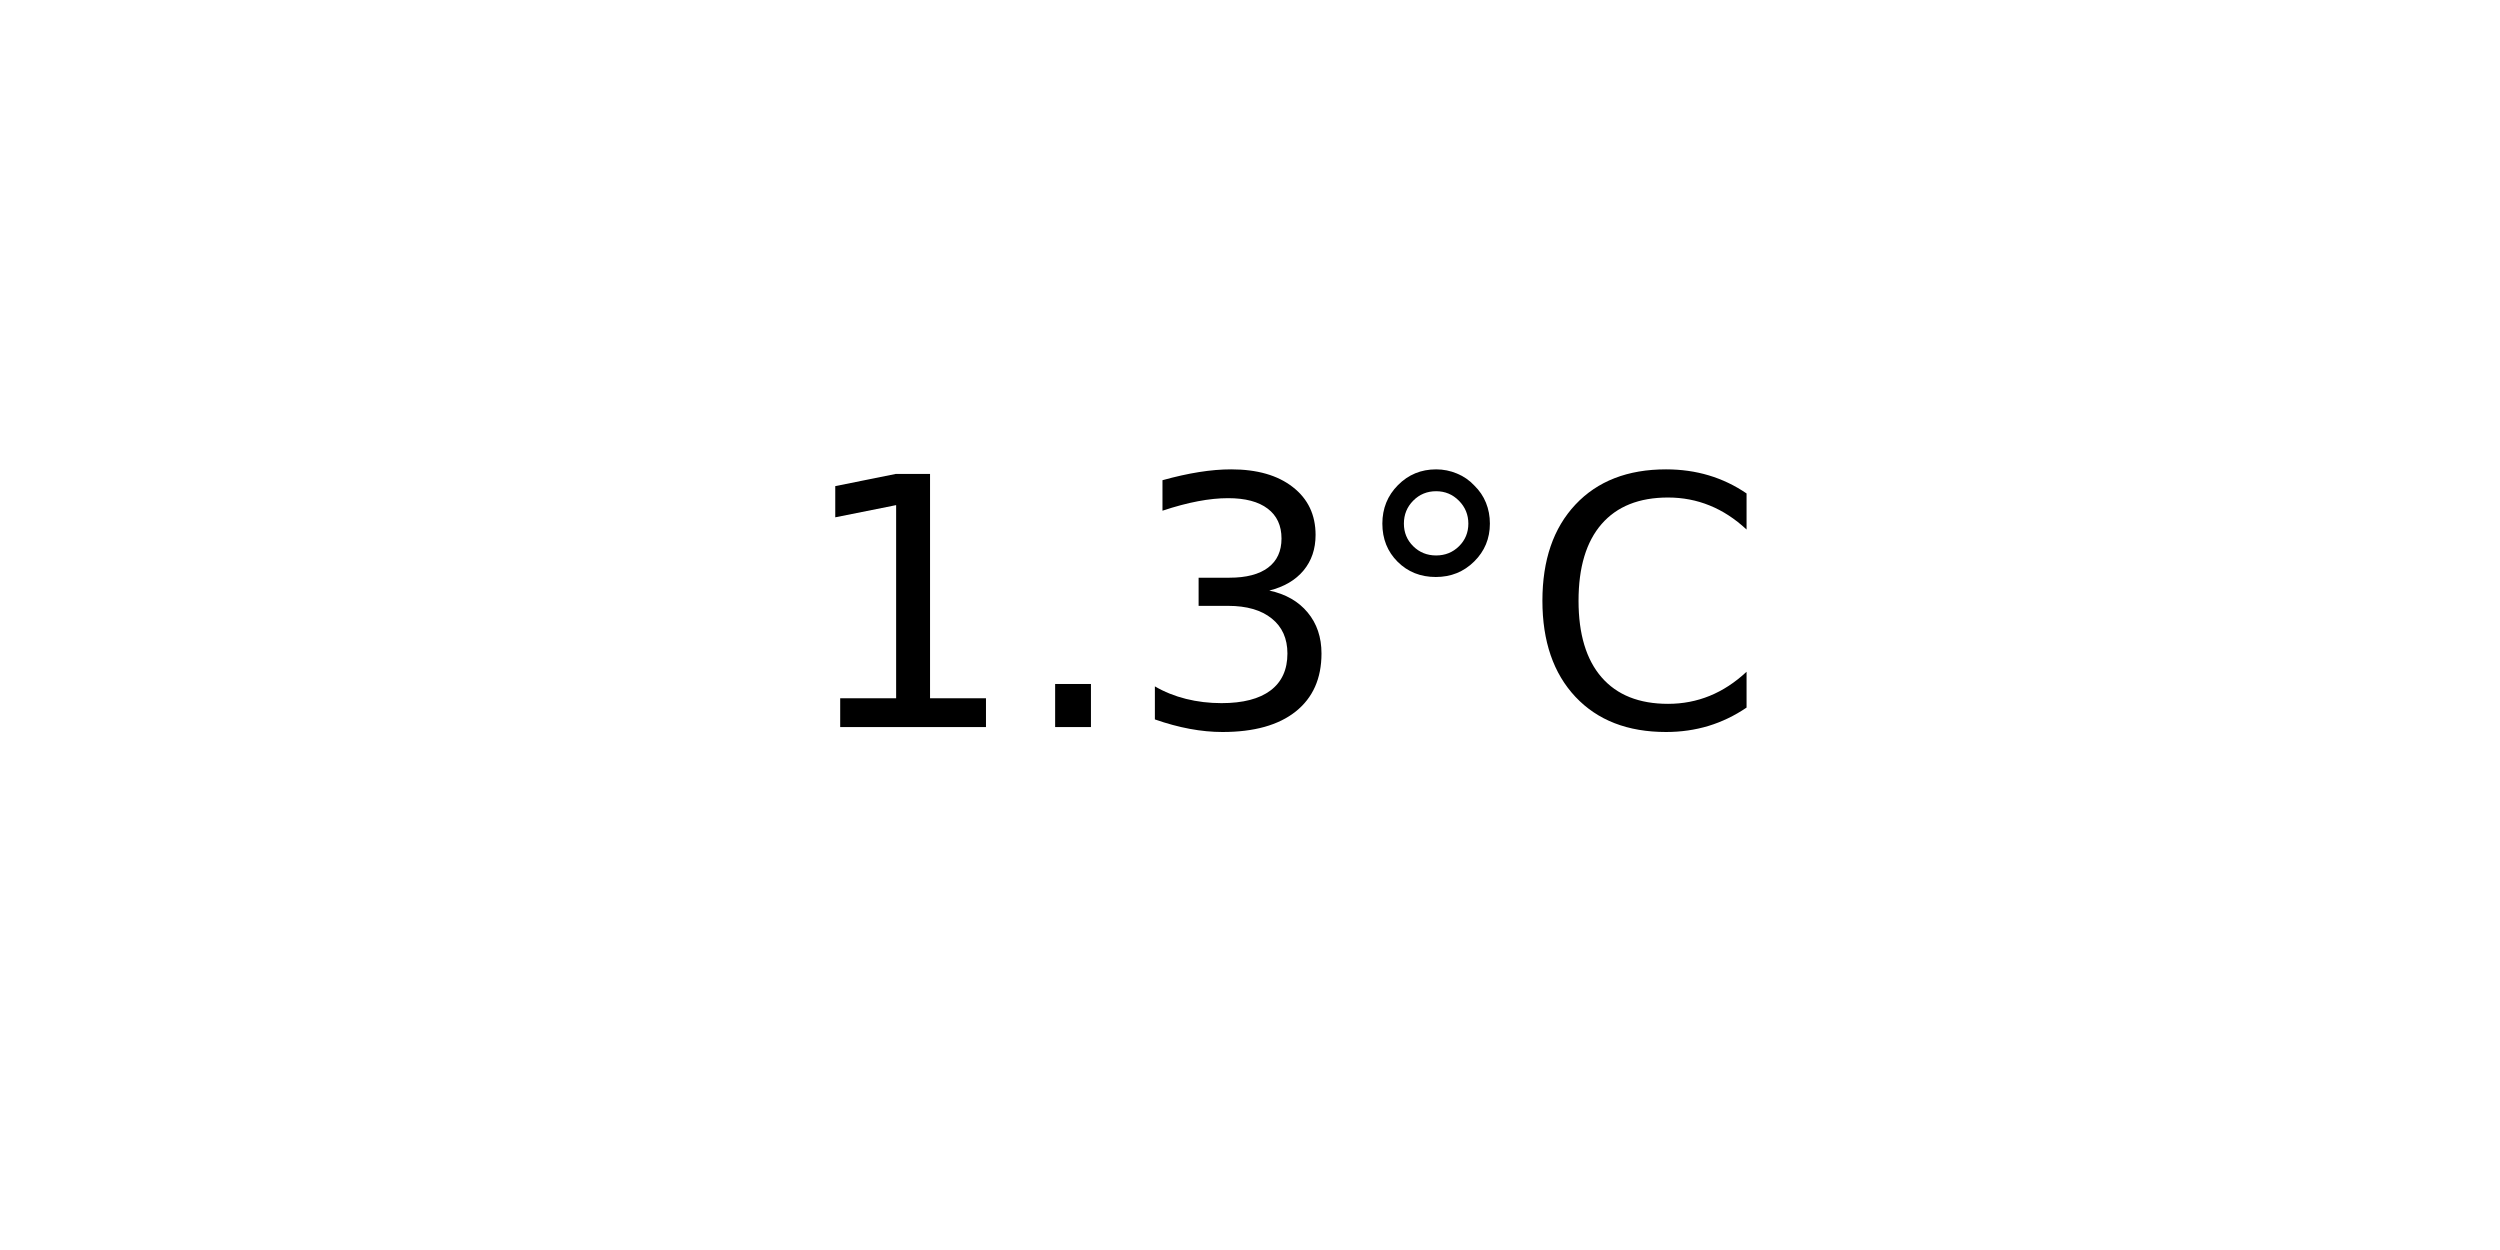
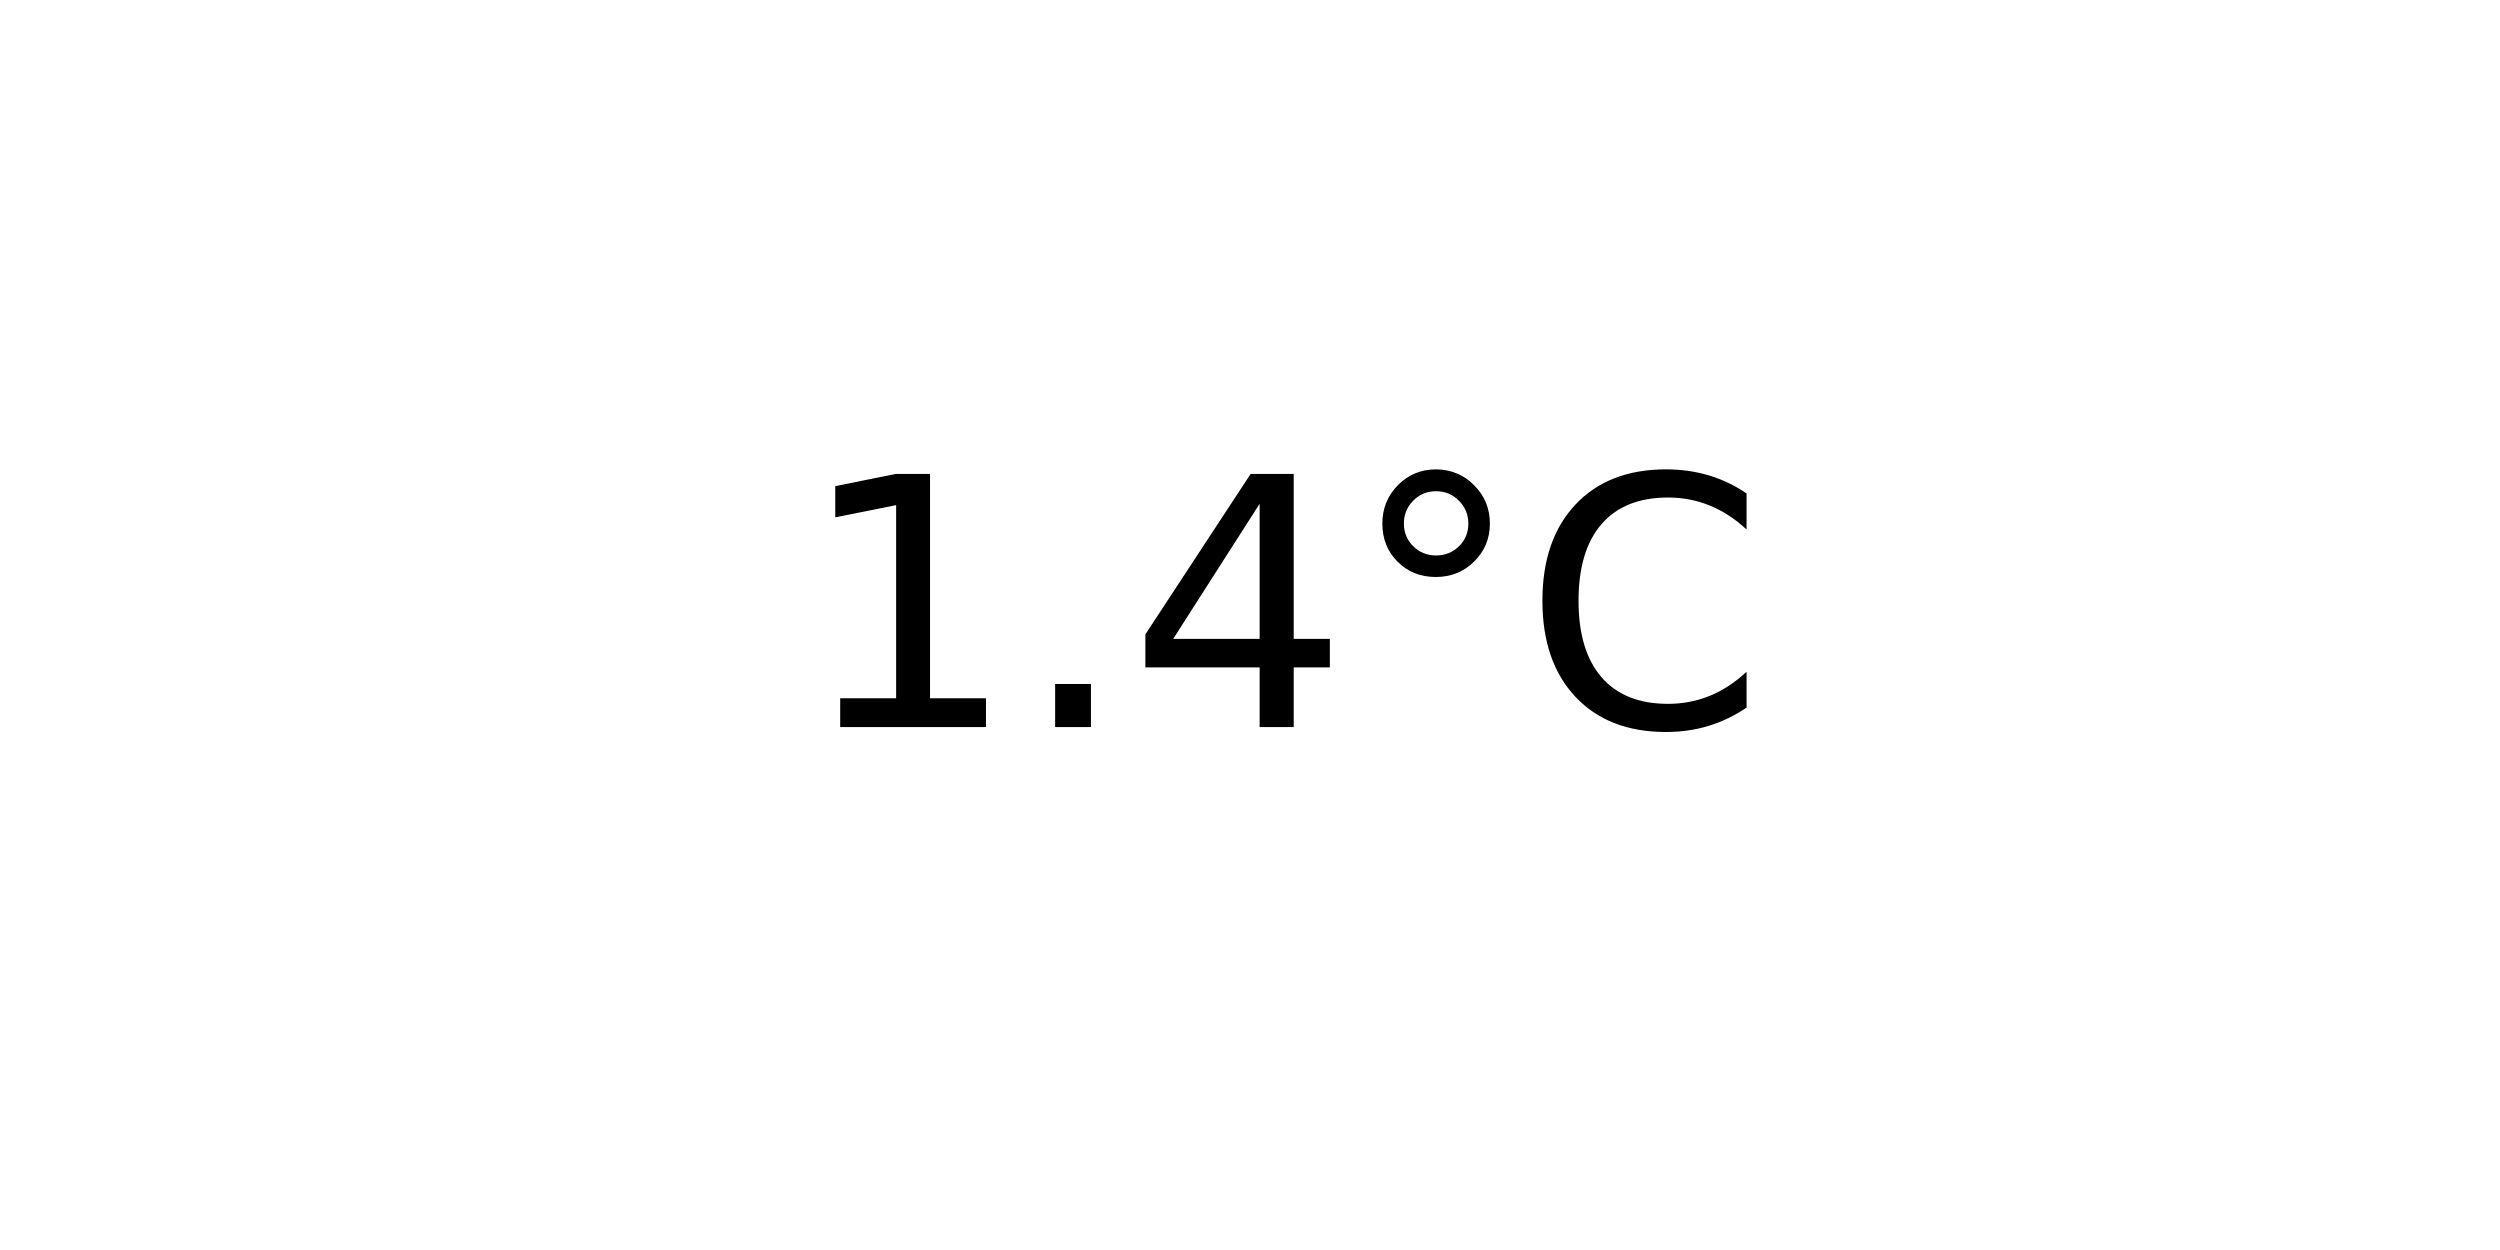
<svg xmlns="http://www.w3.org/2000/svg" xmlns:xlink="http://www.w3.org/1999/xlink" width="72pt" height="36pt" viewBox="0 0 72 36" version="1.1">
  <defs>
    <style type="text/css">*{stroke-linejoin: round; stroke-linecap: butt}</style>
  </defs>
  <g id="figure_1">
    <g id="axes_1">
      <g id="text_1">
        <g transform="translate(22.95703 20.93937) scale(0.1 -0.1)">
          <defs>
            <path id="DejaVuSans-31" d="M 794 531  L 1825 531  L 1825 4091  L 703 3866  L 703 4441  L 1819 4666  L 2450 4666  L 2450 531  L 3481 531  L 3481 0  L 794 0  L 794 531  z " transform="scale(0.015625)" />
            <path id="DejaVuSans-2e" d="M 684 794  L 1344 794  L 1344 0  L 684 0  L 684 794  z " transform="scale(0.015625)" />
-             <path id="DejaVuSans-33" d="M 2597 2516  Q 3050 2419 3304 2112  Q 3559 1806 3559 1356  Q 3559 666 3084 287  Q 2609 -91 1734 -91  Q 1441 -91 1130 -33  Q 819 25 488 141  L 488 750  Q 750 597 1062 519  Q 1375 441 1716 441  Q 2309 441 2620 675  Q 2931 909 2931 1356  Q 2931 1769 2642 2001  Q 2353 2234 1838 2234  L 1294 2234  L 1294 2753  L 1863 2753  Q 2328 2753 2575 2939  Q 2822 3125 2822 3475  Q 2822 3834 2567 4026  Q 2313 4219 1838 4219  Q 1578 4219 1281 4162  Q 984 4106 628 3988  L 628 4550  Q 988 4650 1302 4700  Q 1616 4750 1894 4750  Q 2613 4750 3031 4423  Q 3450 4097 3450 3541  Q 3450 3153 3228 2886  Q 3006 2619 2597 2516  z " transform="scale(0.015625)" />
+             <path id="DejaVuSans-34" d="M 2419 4116  L 825 1625  L 2419 1625  L 2419 4116  z M 2253 4666  L 3047 4666  L 3047 1625  L 3713 1625  L 3713 1100  L 3047 1100  L 3047 0  L 2419 0  L 2419 1100  L 313 1100  L 313 1709  L 2253 4666  z " transform="scale(0.015625)" />
            <path id="DejaVuSans-b0" d="M 1600 4347  Q 1350 4347 1178 4173  Q 1006 4000 1006 3750  Q 1006 3503 1178 3333  Q 1350 3163 1600 3163  Q 1850 3163 2022 3333  Q 2194 3503 2194 3750  Q 2194 3997 2020 4172  Q 1847 4347 1600 4347  z M 1600 4750  Q 1800 4750 1984 4673  Q 2169 4597 2303 4453  Q 2447 4313 2519 4134  Q 2591 3956 2591 3750  Q 2591 3338 2302 3052  Q 2013 2766 1594 2766  Q 1172 2766 890 3047  Q 609 3328 609 3750  Q 609 4169 896 4459  Q 1184 4750 1600 4750  z " transform="scale(0.015625)" />
            <path id="DejaVuSans-43" d="M 4122 4306  L 4122 3641  Q 3803 3938 3442 4084  Q 3081 4231 2675 4231  Q 1875 4231 1450 3742  Q 1025 3253 1025 2328  Q 1025 1406 1450 917  Q 1875 428 2675 428  Q 3081 428 3442 575  Q 3803 722 4122 1019  L 4122 359  Q 3791 134 3420 21  Q 3050 -91 2638 -91  Q 1578 -91 968 557  Q 359 1206 359 2328  Q 359 3453 968 4101  Q 1578 4750 2638 4750  Q 3056 4750 3426 4639  Q 3797 4528 4122 4306  z " transform="scale(0.015625)" />
          </defs>
          <use xlink:href="#DejaVuSans-31" />
          <use xlink:href="#DejaVuSans-2e" x="63.623" />
-           <use xlink:href="#DejaVuSans-33" x="95.41" />
+           <use xlink:href="#DejaVuSans-34" x="95.41" />
          <use xlink:href="#DejaVuSans-b0" x="159.033" />
          <use xlink:href="#DejaVuSans-43" x="209.033" />
        </g>
      </g>
    </g>
  </g>
</svg>
